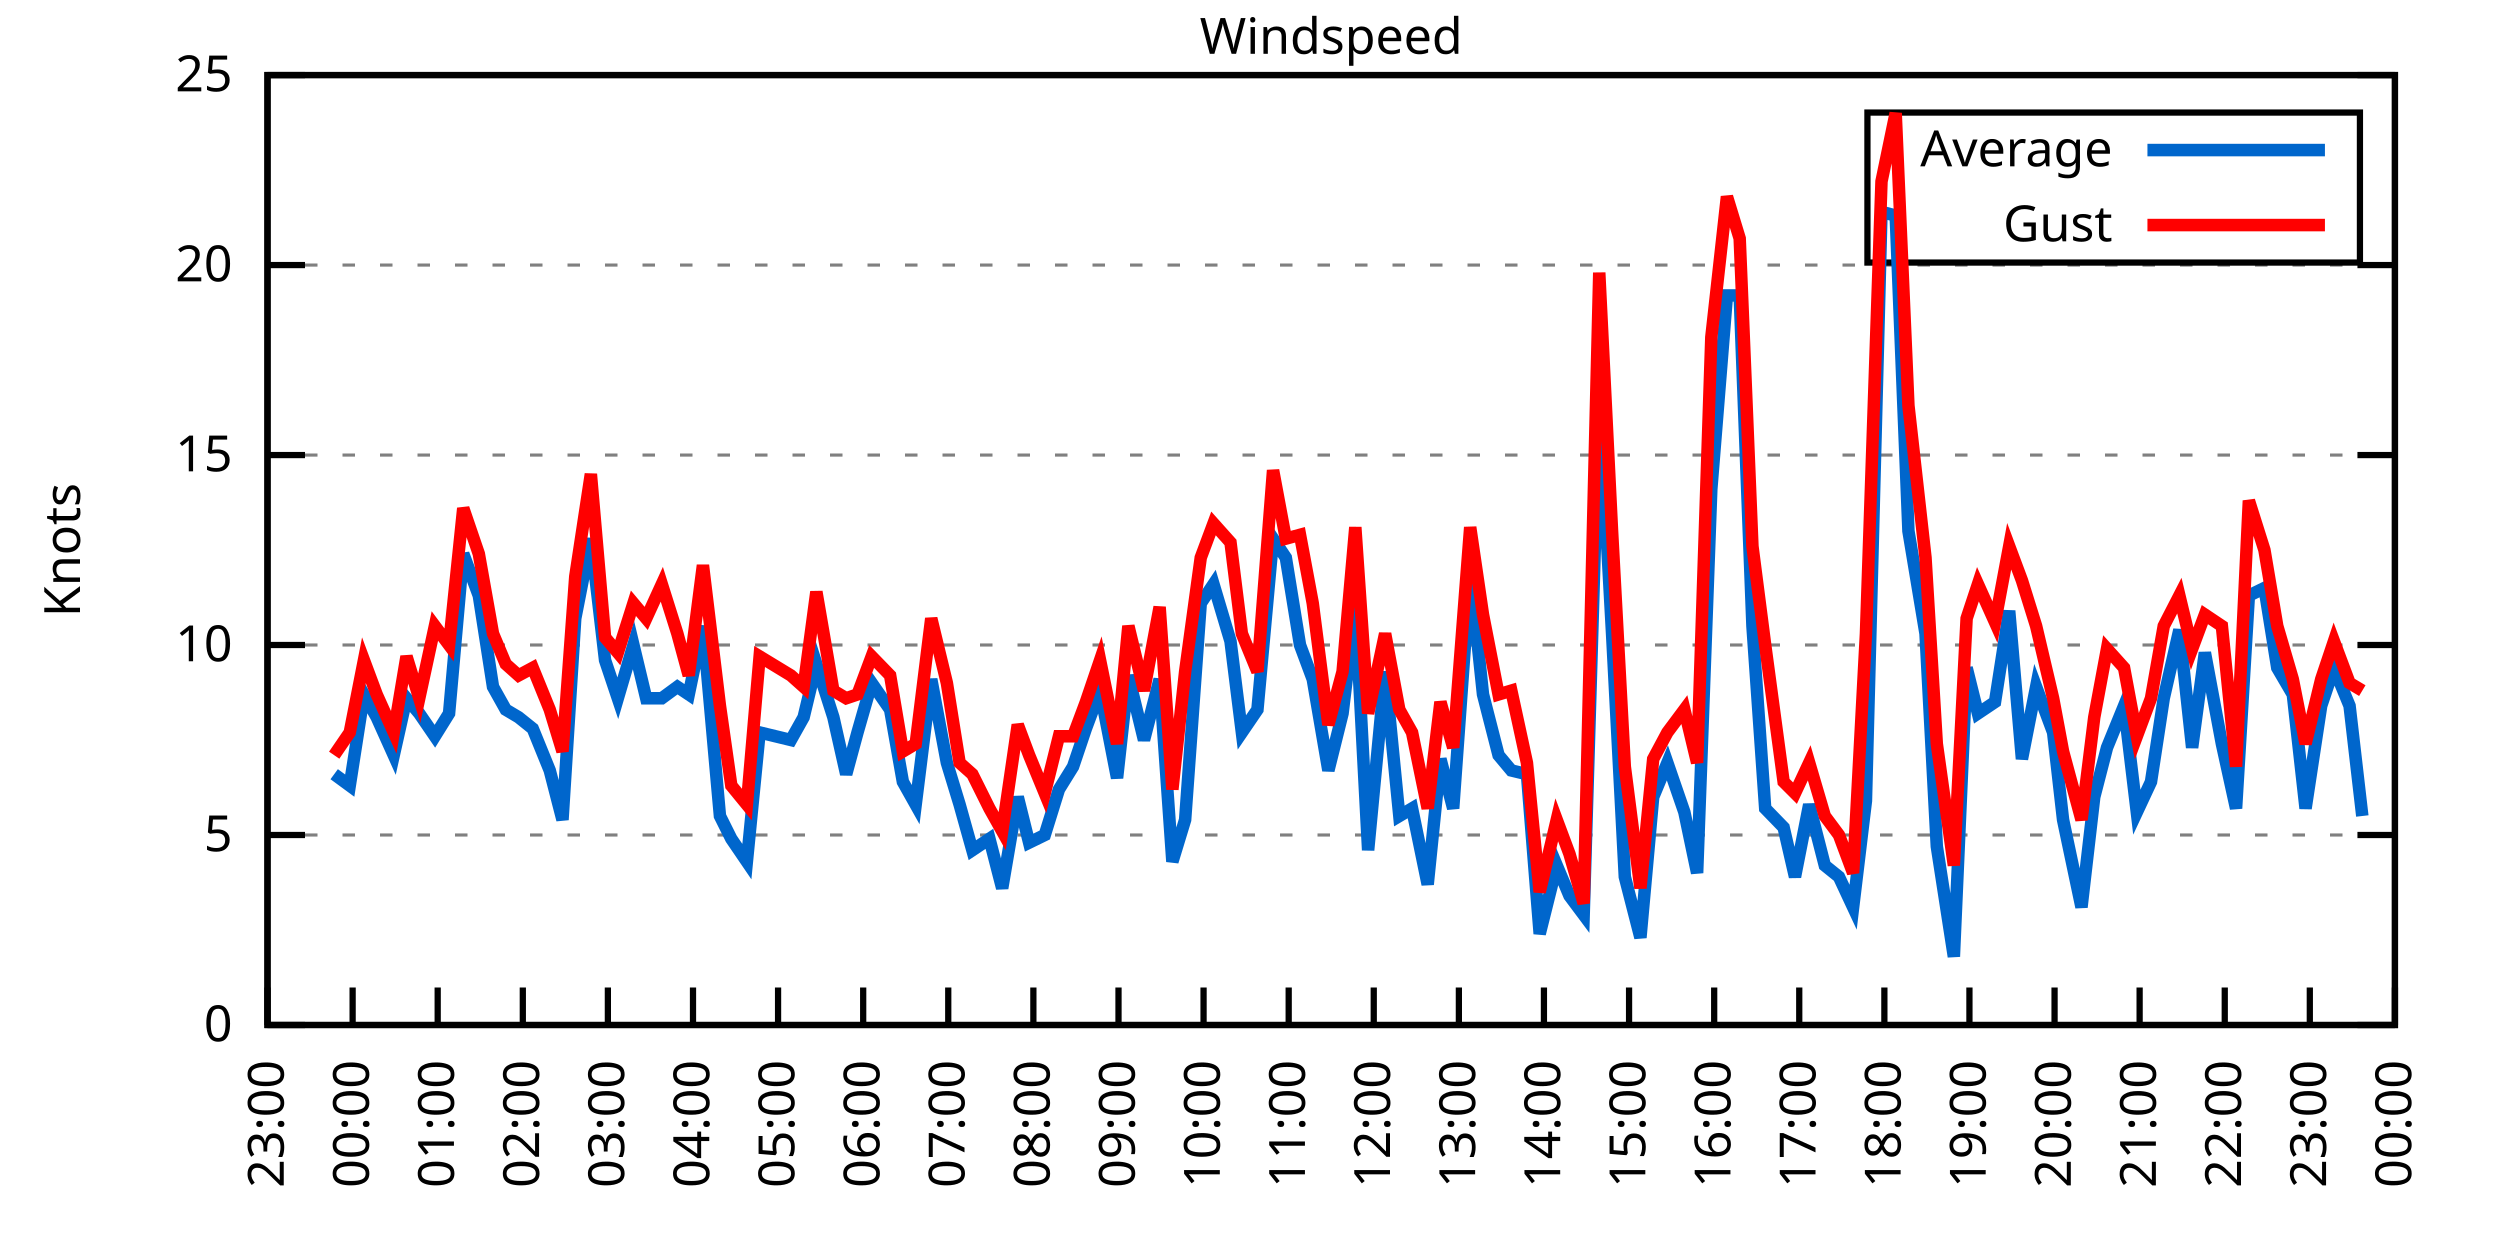
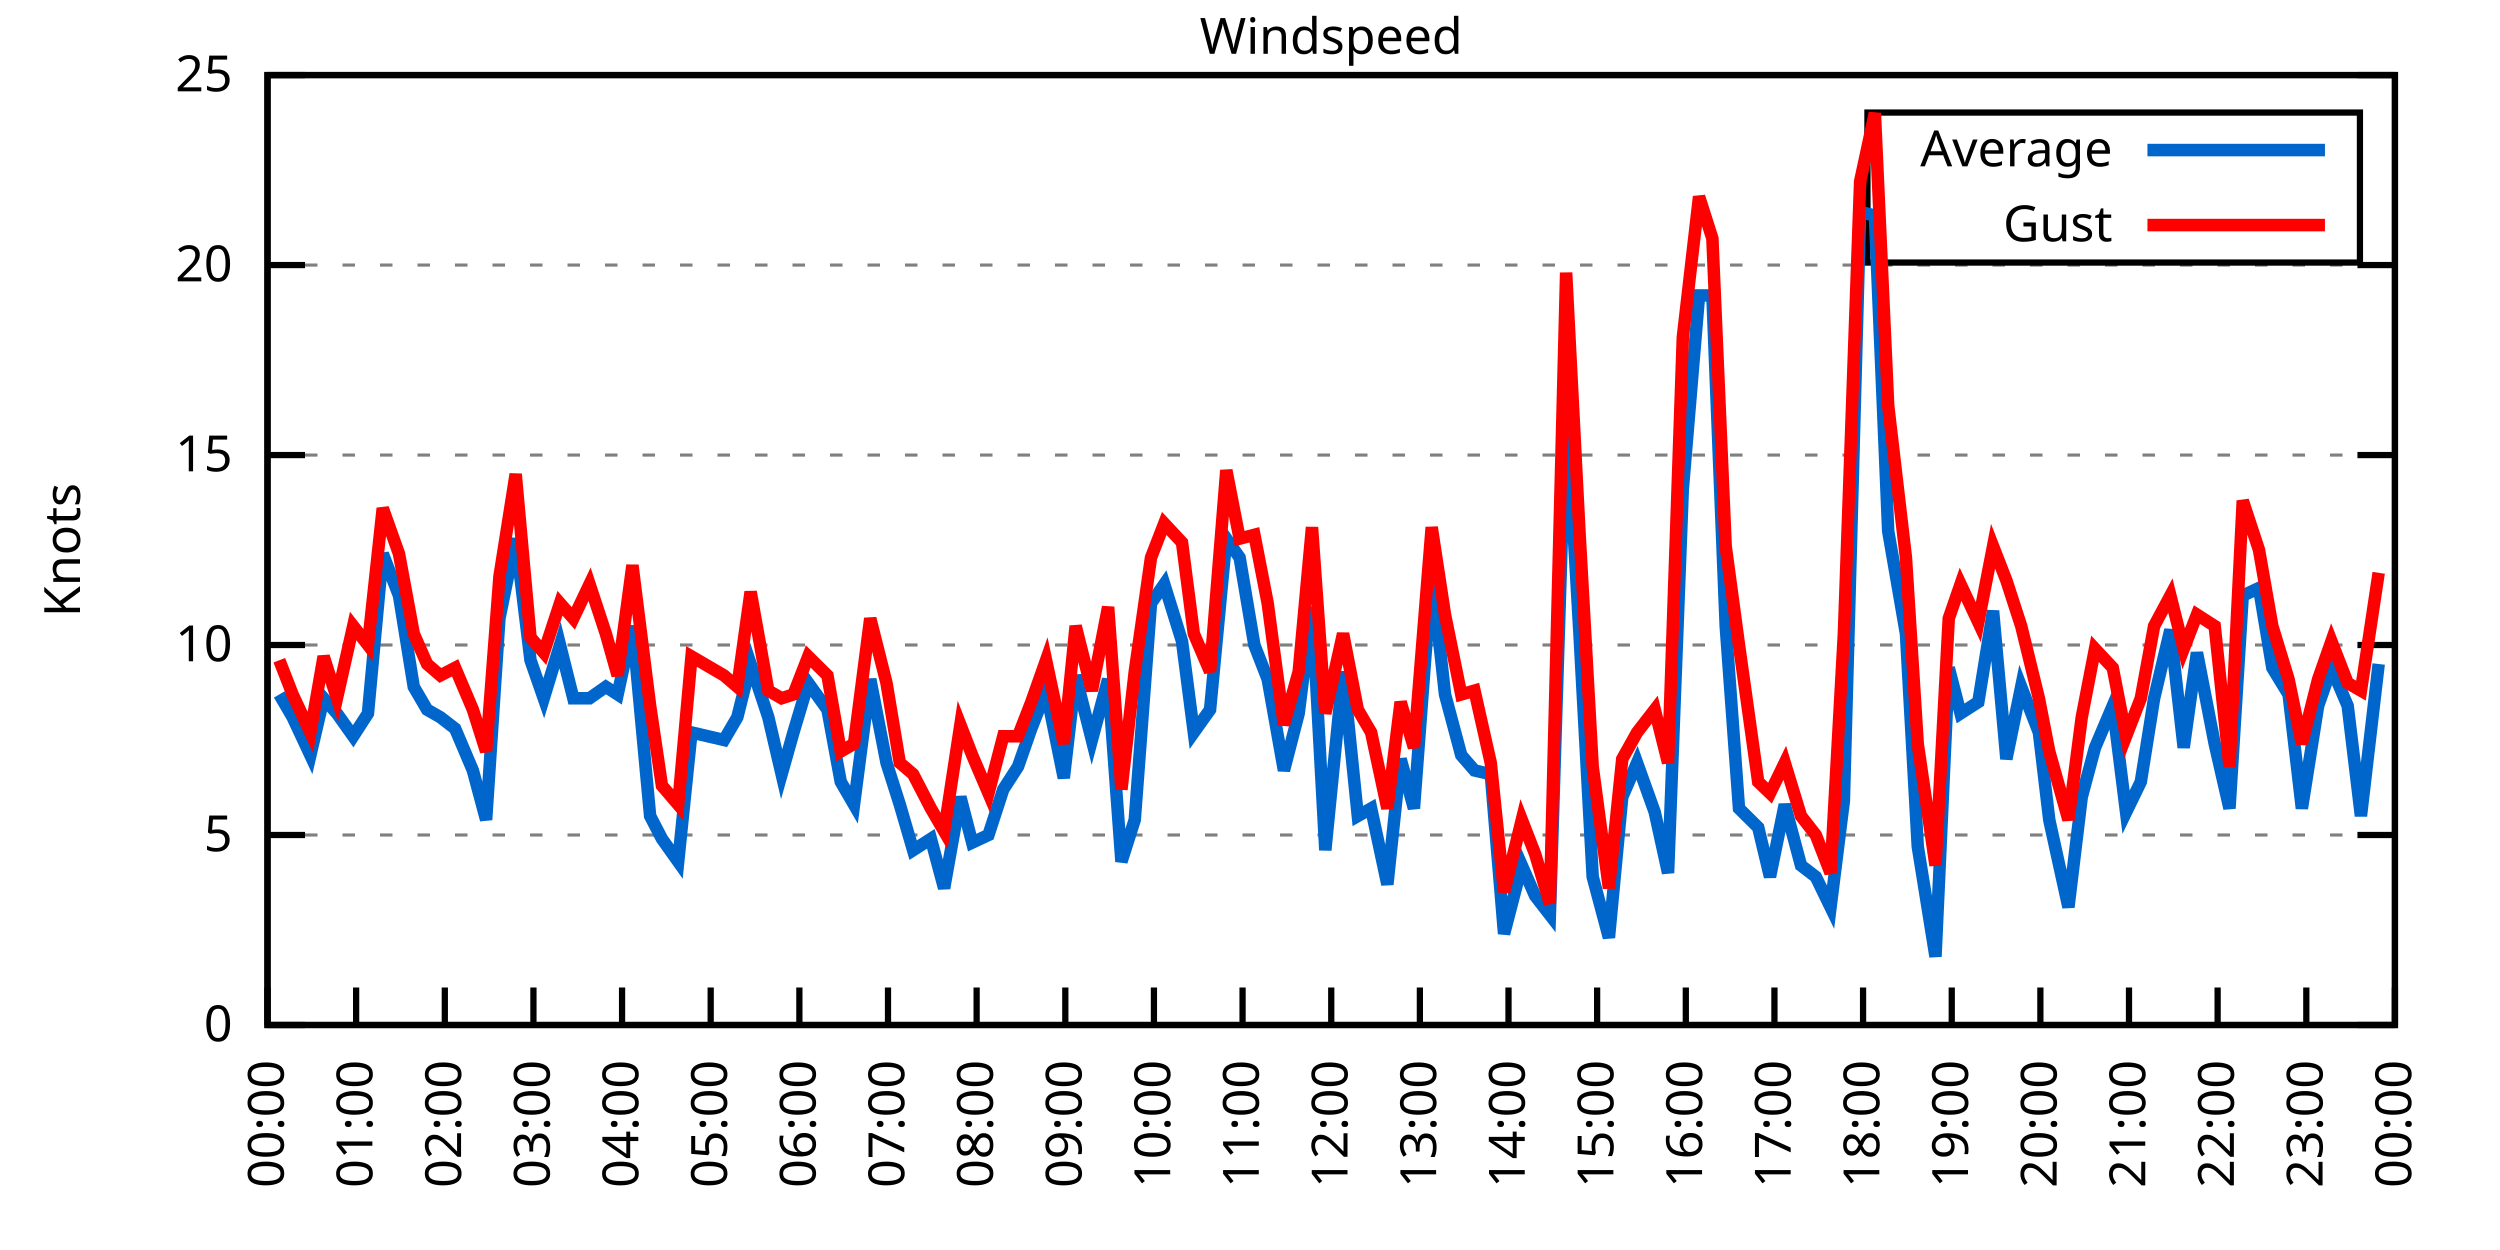
<svg xmlns="http://www.w3.org/2000/svg" xmlns:xlink="http://www.w3.org/1999/xlink" width="400" height="200" viewBox="0 0 400 200">
  <g id="gnuplot_canvas">
    <rect x="0" y="0" width="400" height="200" fill="none" />
    <defs>
      <circle id="gpDot" r="0.5" stroke-width="0.5" stroke="currentColor" />
      <path id="gpPt0" stroke-width="0.333" stroke="currentColor" d="M-1,0 h2 M0,-1 v2" />
      <path id="gpPt1" stroke-width="0.333" stroke="currentColor" d="M-1,-1 L1,1 M1,-1 L-1,1" />
      <path id="gpPt2" stroke-width="0.333" stroke="currentColor" d="M-1,0 L1,0 M0,-1 L0,1 M-1,-1 L1,1 M-1,1 L1,-1" />
      <rect id="gpPt3" stroke-width="0.333" stroke="currentColor" x="-1" y="-1" width="2" height="2" />
      <rect id="gpPt4" stroke-width="0.333" stroke="currentColor" fill="currentColor" x="-1" y="-1" width="2" height="2" />
      <circle id="gpPt5" stroke-width="0.333" stroke="currentColor" cx="0" cy="0" r="1" />
      <use xlink:href="#gpPt5" id="gpPt6" fill="currentColor" stroke="none" />
      <path id="gpPt7" stroke-width="0.333" stroke="currentColor" d="M0,-1.33 L-1.33,0.67 L1.33,0.67 z" />
      <use xlink:href="#gpPt7" id="gpPt8" fill="currentColor" stroke="none" />
      <use xlink:href="#gpPt7" id="gpPt9" stroke="currentColor" transform="rotate(180)" />
      <use xlink:href="#gpPt9" id="gpPt10" fill="currentColor" stroke="none" />
      <use xlink:href="#gpPt3" id="gpPt11" stroke="currentColor" transform="rotate(45)" />
      <use xlink:href="#gpPt11" id="gpPt12" fill="currentColor" stroke="none" />
      <path id="gpPt13" stroke-width="0.333" stroke="currentColor" d="M0,1.330 L1.265,0.411 L0.782,-1.067 L-0.782,-1.076 L-1.265,0.411 z" />
      <use xlink:href="#gpPt13" id="gpPt14" fill="currentColor" stroke="none" />
      <filter id="textbox" filterUnits="objectBoundingBox" x="0" y="0" height="1" width="1">
        <feFlood flood-color="white" flood-opacity="1" result="bgnd" />
        <feComposite in="SourceGraphic" in2="bgnd" operator="atop" />
      </filter>
      <filter id="greybox" filterUnits="objectBoundingBox" x="0" y="0" height="1" width="1">
        <feFlood flood-color="lightgrey" flood-opacity="1" result="grey" />
        <feComposite in="SourceGraphic" in2="grey" operator="atop" />
      </filter>
    </defs>
    <g fill="none" color="white" stroke="currentColor" stroke-width="1.00" stroke-linecap="butt" stroke-linejoin="miter">
</g>
    <g fill="none" color="black" stroke="currentColor" stroke-width="1.00" stroke-linecap="butt" stroke-linejoin="miter">
      <g stroke="none" shape-rendering="crispEdges">
        <polygon fill="rgb(255, 255, 255)" points="42.80,164.00 383.18,164.00 383.18,12.02 42.80,12.02 " />
      </g>
    </g>
    <g fill="none" color="black" stroke="currentColor" stroke-width="1.00" stroke-linecap="butt" stroke-linejoin="miter">
</g>
    <g fill="none" color="black" stroke="black" stroke-width="0.50" stroke-linecap="butt" stroke-linejoin="miter">
</g>
    <g fill="none" color="gray" stroke="currentColor" stroke-width="0.50" stroke-linecap="butt" stroke-linejoin="miter">
      <path stroke="gray" stroke-dasharray="2,4" class="gridline" d="M42.80,164.00 L383.19,164.00  " />
    </g>
    <g fill="none" color="gray" stroke="gray" stroke-width="1.00" stroke-linecap="butt" stroke-linejoin="miter">
</g>
    <g fill="none" color="black" stroke="currentColor" stroke-width="1.00" stroke-linecap="butt" stroke-linejoin="miter">
      <path stroke="black" d="M42.80,164.00 L48.80,164.00 M383.19,164.00 L377.19,164.00  " />
      <g transform="translate(37.20,166.60)" stroke="none" fill="black" font-family="Sans" font-size="8.00" text-anchor="end">
        <text>
          <tspan font-family="Sans"> 0</tspan>
        </text>
      </g>
    </g>
    <g fill="none" color="black" stroke="currentColor" stroke-width="1.00" stroke-linecap="butt" stroke-linejoin="miter">
</g>
    <g fill="none" color="black" stroke="black" stroke-width="0.50" stroke-linecap="butt" stroke-linejoin="miter">
</g>
    <g fill="none" color="gray" stroke="currentColor" stroke-width="0.50" stroke-linecap="butt" stroke-linejoin="miter">
      <path stroke="gray" stroke-dasharray="2,4" class="gridline" d="M42.80,133.60 L383.19,133.60  " />
    </g>
    <g fill="none" color="gray" stroke="gray" stroke-width="1.00" stroke-linecap="butt" stroke-linejoin="miter">
</g>
    <g fill="none" color="black" stroke="currentColor" stroke-width="1.00" stroke-linecap="butt" stroke-linejoin="miter">
      <path stroke="black" d="M42.80,133.60 L48.80,133.60 M383.19,133.60 L377.19,133.60  " />
      <g transform="translate(37.20,136.20)" stroke="none" fill="black" font-family="Sans" font-size="8.00" text-anchor="end">
        <text>
          <tspan font-family="Sans"> 5</tspan>
        </text>
      </g>
    </g>
    <g fill="none" color="black" stroke="currentColor" stroke-width="1.00" stroke-linecap="butt" stroke-linejoin="miter">
</g>
    <g fill="none" color="black" stroke="black" stroke-width="0.50" stroke-linecap="butt" stroke-linejoin="miter">
</g>
    <g fill="none" color="gray" stroke="currentColor" stroke-width="0.50" stroke-linecap="butt" stroke-linejoin="miter">
      <path stroke="gray" stroke-dasharray="2,4" class="gridline" d="M42.80,103.20 L383.19,103.20  " />
    </g>
    <g fill="none" color="gray" stroke="gray" stroke-width="1.00" stroke-linecap="butt" stroke-linejoin="miter">
</g>
    <g fill="none" color="black" stroke="currentColor" stroke-width="1.00" stroke-linecap="butt" stroke-linejoin="miter">
      <path stroke="black" d="M42.80,103.20 L48.80,103.20 M383.19,103.20 L377.19,103.20  " />
      <g transform="translate(37.20,105.80)" stroke="none" fill="black" font-family="Sans" font-size="8.00" text-anchor="end">
        <text>
          <tspan font-family="Sans"> 10</tspan>
        </text>
      </g>
    </g>
    <g fill="none" color="black" stroke="currentColor" stroke-width="1.00" stroke-linecap="butt" stroke-linejoin="miter">
</g>
    <g fill="none" color="black" stroke="black" stroke-width="0.50" stroke-linecap="butt" stroke-linejoin="miter">
</g>
    <g fill="none" color="gray" stroke="currentColor" stroke-width="0.50" stroke-linecap="butt" stroke-linejoin="miter">
      <path stroke="gray" stroke-dasharray="2,4" class="gridline" d="M42.80,72.81 L383.19,72.81  " />
    </g>
    <g fill="none" color="gray" stroke="gray" stroke-width="1.00" stroke-linecap="butt" stroke-linejoin="miter">
</g>
    <g fill="none" color="black" stroke="currentColor" stroke-width="1.00" stroke-linecap="butt" stroke-linejoin="miter">
      <path stroke="black" d="M42.80,72.81 L48.80,72.81 M383.19,72.81 L377.19,72.81  " />
      <g transform="translate(37.20,75.41)" stroke="none" fill="black" font-family="Sans" font-size="8.00" text-anchor="end">
        <text>
          <tspan font-family="Sans"> 15</tspan>
        </text>
      </g>
    </g>
    <g fill="none" color="black" stroke="currentColor" stroke-width="1.00" stroke-linecap="butt" stroke-linejoin="miter">
</g>
    <g fill="none" color="black" stroke="black" stroke-width="0.50" stroke-linecap="butt" stroke-linejoin="miter">
</g>
    <g fill="none" color="gray" stroke="currentColor" stroke-width="0.50" stroke-linecap="butt" stroke-linejoin="miter">
      <path stroke="gray" stroke-dasharray="2,4" class="gridline" d="M42.80,42.41 L383.19,42.41  " />
    </g>
    <g fill="none" color="gray" stroke="gray" stroke-width="1.00" stroke-linecap="butt" stroke-linejoin="miter">
</g>
    <g fill="none" color="black" stroke="currentColor" stroke-width="1.00" stroke-linecap="butt" stroke-linejoin="miter">
      <path stroke="black" d="M42.80,42.41 L48.80,42.41 M383.19,42.41 L377.19,42.41  " />
      <g transform="translate(37.20,45.01)" stroke="none" fill="black" font-family="Sans" font-size="8.00" text-anchor="end">
        <text>
          <tspan font-family="Sans"> 20</tspan>
        </text>
      </g>
    </g>
    <g fill="none" color="black" stroke="currentColor" stroke-width="1.00" stroke-linecap="butt" stroke-linejoin="miter">
</g>
    <g fill="none" color="black" stroke="black" stroke-width="0.50" stroke-linecap="butt" stroke-linejoin="miter">
</g>
    <g fill="none" color="gray" stroke="currentColor" stroke-width="0.50" stroke-linecap="butt" stroke-linejoin="miter">
      <path stroke="gray" stroke-dasharray="2,4" class="gridline" d="M42.80,12.01 L383.19,12.01  " />
    </g>
    <g fill="none" color="gray" stroke="gray" stroke-width="1.00" stroke-linecap="butt" stroke-linejoin="miter">
</g>
    <g fill="none" color="black" stroke="currentColor" stroke-width="1.00" stroke-linecap="butt" stroke-linejoin="miter">
      <path stroke="black" d="M42.80,12.01 L48.80,12.01 M383.19,12.01 L377.19,12.01  " />
      <g transform="translate(37.20,14.61)" stroke="none" fill="black" font-family="Sans" font-size="8.00" text-anchor="end">
        <text>
          <tspan font-family="Sans"> 25</tspan>
        </text>
      </g>
    </g>
    <g fill="none" color="black" stroke="currentColor" stroke-width="1.00" stroke-linecap="butt" stroke-linejoin="miter">
      <path stroke="black" d="M42.80,164.00 L42.80,158.00  " />
      <g transform="translate(45.40,169.60) rotate(270.00)" stroke="none" fill="black" font-family="Sans" font-size="8.00" text-anchor="end">
        <text>
-           <tspan font-family="Sans">23:00</tspan>
-         </text>
-       </g>
-     </g>
-     <g fill="none" color="black" stroke="currentColor" stroke-width="1.00" stroke-linecap="butt" stroke-linejoin="miter">
-       <path stroke="black" d="M56.42,164.00 L56.42,158.00  " />
-       <g transform="translate(59.02,169.60) rotate(270.00)" stroke="none" fill="black" font-family="Sans" font-size="8.00" text-anchor="end">
-         <text>
          <tspan font-family="Sans">00:00</tspan>
        </text>
      </g>
    </g>
    <g fill="none" color="black" stroke="currentColor" stroke-width="1.00" stroke-linecap="butt" stroke-linejoin="miter">
-       <path stroke="black" d="M70.03,164.00 L70.03,158.00  " />
-       <g transform="translate(72.63,169.60) rotate(270.00)" stroke="none" fill="black" font-family="Sans" font-size="8.00" text-anchor="end">
+       <path stroke="black" d="M56.98,164.00 L56.98,158.00  " />
+       <g transform="translate(59.58,169.60) rotate(270.00)" stroke="none" fill="black" font-family="Sans" font-size="8.00" text-anchor="end">
        <text>
          <tspan font-family="Sans">01:00</tspan>
        </text>
      </g>
    </g>
    <g fill="none" color="black" stroke="currentColor" stroke-width="1.00" stroke-linecap="butt" stroke-linejoin="miter">
-       <path stroke="black" d="M83.65,164.00 L83.65,158.00  " />
-       <g transform="translate(86.25,169.60) rotate(270.00)" stroke="none" fill="black" font-family="Sans" font-size="8.00" text-anchor="end">
+       <path stroke="black" d="M71.17,164.00 L71.17,158.00  " />
+       <g transform="translate(73.77,169.60) rotate(270.00)" stroke="none" fill="black" font-family="Sans" font-size="8.00" text-anchor="end">
        <text>
          <tspan font-family="Sans">02:00</tspan>
        </text>
      </g>
    </g>
    <g fill="none" color="black" stroke="currentColor" stroke-width="1.00" stroke-linecap="butt" stroke-linejoin="miter">
-       <path stroke="black" d="M97.26,164.00 L97.26,158.00  " />
-       <g transform="translate(99.86,169.60) rotate(270.00)" stroke="none" fill="black" font-family="Sans" font-size="8.00" text-anchor="end">
+       <path stroke="black" d="M85.35,164.00 L85.35,158.00  " />
+       <g transform="translate(87.95,169.60) rotate(270.00)" stroke="none" fill="black" font-family="Sans" font-size="8.00" text-anchor="end">
        <text>
          <tspan font-family="Sans">03:00</tspan>
        </text>
      </g>
    </g>
    <g fill="none" color="black" stroke="currentColor" stroke-width="1.00" stroke-linecap="butt" stroke-linejoin="miter">
-       <path stroke="black" d="M110.88,164.00 L110.88,158.00  " />
-       <g transform="translate(113.48,169.60) rotate(270.00)" stroke="none" fill="black" font-family="Sans" font-size="8.00" text-anchor="end">
+       <path stroke="black" d="M99.53,164.00 L99.53,158.00  " />
+       <g transform="translate(102.13,169.60) rotate(270.00)" stroke="none" fill="black" font-family="Sans" font-size="8.00" text-anchor="end">
        <text>
          <tspan font-family="Sans">04:00</tspan>
        </text>
      </g>
    </g>
    <g fill="none" color="black" stroke="currentColor" stroke-width="1.00" stroke-linecap="butt" stroke-linejoin="miter">
-       <path stroke="black" d="M124.49,164.00 L124.49,158.00  " />
-       <g transform="translate(127.09,169.60) rotate(270.00)" stroke="none" fill="black" font-family="Sans" font-size="8.00" text-anchor="end">
+       <path stroke="black" d="M113.71,164.00 L113.71,158.00  " />
+       <g transform="translate(116.31,169.60) rotate(270.00)" stroke="none" fill="black" font-family="Sans" font-size="8.00" text-anchor="end">
        <text>
          <tspan font-family="Sans">05:00</tspan>
        </text>
      </g>
    </g>
    <g fill="none" color="black" stroke="currentColor" stroke-width="1.00" stroke-linecap="butt" stroke-linejoin="miter">
-       <path stroke="black" d="M138.11,164.00 L138.11,158.00  " />
-       <g transform="translate(140.71,169.60) rotate(270.00)" stroke="none" fill="black" font-family="Sans" font-size="8.00" text-anchor="end">
+       <path stroke="black" d="M127.90,164.00 L127.90,158.00  " />
+       <g transform="translate(130.50,169.60) rotate(270.00)" stroke="none" fill="black" font-family="Sans" font-size="8.00" text-anchor="end">
        <text>
          <tspan font-family="Sans">06:00</tspan>
        </text>
      </g>
    </g>
    <g fill="none" color="black" stroke="currentColor" stroke-width="1.00" stroke-linecap="butt" stroke-linejoin="miter">
-       <path stroke="black" d="M151.72,164.00 L151.72,158.00  " />
-       <g transform="translate(154.32,169.60) rotate(270.00)" stroke="none" fill="black" font-family="Sans" font-size="8.00" text-anchor="end">
+       <path stroke="black" d="M142.08,164.00 L142.08,158.00  " />
+       <g transform="translate(144.68,169.60) rotate(270.00)" stroke="none" fill="black" font-family="Sans" font-size="8.00" text-anchor="end">
        <text>
          <tspan font-family="Sans">07:00</tspan>
        </text>
      </g>
    </g>
    <g fill="none" color="black" stroke="currentColor" stroke-width="1.00" stroke-linecap="butt" stroke-linejoin="miter">
-       <path stroke="black" d="M165.34,164.00 L165.34,158.00  " />
-       <g transform="translate(167.94,169.60) rotate(270.00)" stroke="none" fill="black" font-family="Sans" font-size="8.00" text-anchor="end">
+       <path stroke="black" d="M156.26,164.00 L156.26,158.00  " />
+       <g transform="translate(158.86,169.60) rotate(270.00)" stroke="none" fill="black" font-family="Sans" font-size="8.00" text-anchor="end">
        <text>
          <tspan font-family="Sans">08:00</tspan>
        </text>
      </g>
    </g>
    <g fill="none" color="black" stroke="currentColor" stroke-width="1.00" stroke-linecap="butt" stroke-linejoin="miter">
-       <path stroke="black" d="M178.96,164.00 L178.96,158.00  " />
-       <g transform="translate(181.56,169.60) rotate(270.00)" stroke="none" fill="black" font-family="Sans" font-size="8.00" text-anchor="end">
+       <path stroke="black" d="M170.45,164.00 L170.45,158.00  " />
+       <g transform="translate(173.05,169.60) rotate(270.00)" stroke="none" fill="black" font-family="Sans" font-size="8.00" text-anchor="end">
        <text>
          <tspan font-family="Sans">09:00</tspan>
        </text>
      </g>
    </g>
    <g fill="none" color="black" stroke="currentColor" stroke-width="1.00" stroke-linecap="butt" stroke-linejoin="miter">
-       <path stroke="black" d="M192.57,164.00 L192.57,158.00  " />
-       <g transform="translate(195.17,169.60) rotate(270.00)" stroke="none" fill="black" font-family="Sans" font-size="8.00" text-anchor="end">
+       <path stroke="black" d="M184.63,164.00 L184.63,158.00  " />
+       <g transform="translate(187.23,169.60) rotate(270.00)" stroke="none" fill="black" font-family="Sans" font-size="8.00" text-anchor="end">
        <text>
          <tspan font-family="Sans">10:00</tspan>
        </text>
      </g>
    </g>
    <g fill="none" color="black" stroke="currentColor" stroke-width="1.00" stroke-linecap="butt" stroke-linejoin="miter">
-       <path stroke="black" d="M206.19,164.00 L206.19,158.00  " />
-       <g transform="translate(208.79,169.60) rotate(270.00)" stroke="none" fill="black" font-family="Sans" font-size="8.00" text-anchor="end">
+       <path stroke="black" d="M198.81,164.00 L198.81,158.00  " />
+       <g transform="translate(201.41,169.60) rotate(270.00)" stroke="none" fill="black" font-family="Sans" font-size="8.00" text-anchor="end">
        <text>
          <tspan font-family="Sans">11:00</tspan>
        </text>
      </g>
    </g>
    <g fill="none" color="black" stroke="currentColor" stroke-width="1.00" stroke-linecap="butt" stroke-linejoin="miter">
-       <path stroke="black" d="M219.80,164.00 L219.80,158.00  " />
-       <g transform="translate(222.40,169.60) rotate(270.00)" stroke="none" fill="black" font-family="Sans" font-size="8.00" text-anchor="end">
+       <path stroke="black" d="M213.00,164.00 L213.00,158.00  " />
+       <g transform="translate(215.60,169.60) rotate(270.00)" stroke="none" fill="black" font-family="Sans" font-size="8.00" text-anchor="end">
        <text>
          <tspan font-family="Sans">12:00</tspan>
        </text>
      </g>
    </g>
    <g fill="none" color="black" stroke="currentColor" stroke-width="1.00" stroke-linecap="butt" stroke-linejoin="miter">
-       <path stroke="black" d="M233.42,164.00 L233.42,158.00  " />
-       <g transform="translate(236.02,169.60) rotate(270.00)" stroke="none" fill="black" font-family="Sans" font-size="8.00" text-anchor="end">
+       <path stroke="black" d="M227.18,164.00 L227.18,158.00  " />
+       <g transform="translate(229.78,169.60) rotate(270.00)" stroke="none" fill="black" font-family="Sans" font-size="8.00" text-anchor="end">
        <text>
          <tspan font-family="Sans">13:00</tspan>
        </text>
      </g>
    </g>
    <g fill="none" color="black" stroke="currentColor" stroke-width="1.00" stroke-linecap="butt" stroke-linejoin="miter">
-       <path stroke="black" d="M247.03,164.00 L247.03,158.00  " />
-       <g transform="translate(249.63,169.60) rotate(270.00)" stroke="none" fill="black" font-family="Sans" font-size="8.00" text-anchor="end">
+       <path stroke="black" d="M241.36,164.00 L241.36,158.00  " />
+       <g transform="translate(243.96,169.60) rotate(270.00)" stroke="none" fill="black" font-family="Sans" font-size="8.00" text-anchor="end">
        <text>
          <tspan font-family="Sans">14:00</tspan>
        </text>
      </g>
    </g>
    <g fill="none" color="black" stroke="currentColor" stroke-width="1.00" stroke-linecap="butt" stroke-linejoin="miter">
-       <path stroke="black" d="M260.65,164.00 L260.65,158.00  " />
-       <g transform="translate(263.25,169.60) rotate(270.00)" stroke="none" fill="black" font-family="Sans" font-size="8.00" text-anchor="end">
+       <path stroke="black" d="M255.54,164.00 L255.54,158.00  " />
+       <g transform="translate(258.14,169.60) rotate(270.00)" stroke="none" fill="black" font-family="Sans" font-size="8.00" text-anchor="end">
        <text>
          <tspan font-family="Sans">15:00</tspan>
        </text>
      </g>
    </g>
    <g fill="none" color="black" stroke="currentColor" stroke-width="1.00" stroke-linecap="butt" stroke-linejoin="miter">
-       <path stroke="black" d="M274.27,164.00 L274.27,158.00  " />
-       <g transform="translate(276.87,169.60) rotate(270.00)" stroke="none" fill="black" font-family="Sans" font-size="8.00" text-anchor="end">
+       <path stroke="black" d="M269.73,164.00 L269.73,158.00  " />
+       <g transform="translate(272.33,169.60) rotate(270.00)" stroke="none" fill="black" font-family="Sans" font-size="8.00" text-anchor="end">
        <text>
          <tspan font-family="Sans">16:00</tspan>
        </text>
      </g>
    </g>
    <g fill="none" color="black" stroke="currentColor" stroke-width="1.00" stroke-linecap="butt" stroke-linejoin="miter">
-       <path stroke="black" d="M287.88,164.00 L287.88,158.00  " />
-       <g transform="translate(290.48,169.60) rotate(270.00)" stroke="none" fill="black" font-family="Sans" font-size="8.00" text-anchor="end">
+       <path stroke="black" d="M283.91,164.00 L283.91,158.00  " />
+       <g transform="translate(286.51,169.60) rotate(270.00)" stroke="none" fill="black" font-family="Sans" font-size="8.00" text-anchor="end">
        <text>
          <tspan font-family="Sans">17:00</tspan>
        </text>
      </g>
    </g>
    <g fill="none" color="black" stroke="currentColor" stroke-width="1.00" stroke-linecap="butt" stroke-linejoin="miter">
-       <path stroke="black" d="M301.50,164.00 L301.50,158.00  " />
-       <g transform="translate(304.10,169.60) rotate(270.00)" stroke="none" fill="black" font-family="Sans" font-size="8.00" text-anchor="end">
+       <path stroke="black" d="M298.09,164.00 L298.09,158.00  " />
+       <g transform="translate(300.69,169.60) rotate(270.00)" stroke="none" fill="black" font-family="Sans" font-size="8.00" text-anchor="end">
        <text>
          <tspan font-family="Sans">18:00</tspan>
        </text>
      </g>
    </g>
    <g fill="none" color="black" stroke="currentColor" stroke-width="1.00" stroke-linecap="butt" stroke-linejoin="miter">
-       <path stroke="black" d="M315.11,164.00 L315.11,158.00  " />
-       <g transform="translate(317.71,169.60) rotate(270.00)" stroke="none" fill="black" font-family="Sans" font-size="8.00" text-anchor="end">
+       <path stroke="black" d="M312.28,164.00 L312.28,158.00  " />
+       <g transform="translate(314.88,169.60) rotate(270.00)" stroke="none" fill="black" font-family="Sans" font-size="8.00" text-anchor="end">
        <text>
          <tspan font-family="Sans">19:00</tspan>
        </text>
      </g>
    </g>
    <g fill="none" color="black" stroke="currentColor" stroke-width="1.00" stroke-linecap="butt" stroke-linejoin="miter">
-       <path stroke="black" d="M328.73,164.00 L328.73,158.00  " />
-       <g transform="translate(331.33,169.60) rotate(270.00)" stroke="none" fill="black" font-family="Sans" font-size="8.00" text-anchor="end">
+       <path stroke="black" d="M326.46,164.00 L326.46,158.00  " />
+       <g transform="translate(329.06,169.60) rotate(270.00)" stroke="none" fill="black" font-family="Sans" font-size="8.00" text-anchor="end">
        <text>
          <tspan font-family="Sans">20:00</tspan>
        </text>
      </g>
    </g>
    <g fill="none" color="black" stroke="currentColor" stroke-width="1.00" stroke-linecap="butt" stroke-linejoin="miter">
-       <path stroke="black" d="M342.34,164.00 L342.34,158.00  " />
-       <g transform="translate(344.94,169.60) rotate(270.00)" stroke="none" fill="black" font-family="Sans" font-size="8.00" text-anchor="end">
+       <path stroke="black" d="M340.64,164.00 L340.64,158.00  " />
+       <g transform="translate(343.24,169.60) rotate(270.00)" stroke="none" fill="black" font-family="Sans" font-size="8.00" text-anchor="end">
        <text>
          <tspan font-family="Sans">21:00</tspan>
        </text>
      </g>
    </g>
    <g fill="none" color="black" stroke="currentColor" stroke-width="1.00" stroke-linecap="butt" stroke-linejoin="miter">
-       <path stroke="black" d="M355.96,164.00 L355.96,158.00  " />
-       <g transform="translate(358.56,169.60) rotate(270.00)" stroke="none" fill="black" font-family="Sans" font-size="8.00" text-anchor="end">
+       <path stroke="black" d="M354.82,164.00 L354.82,158.00  " />
+       <g transform="translate(357.42,169.60) rotate(270.00)" stroke="none" fill="black" font-family="Sans" font-size="8.00" text-anchor="end">
        <text>
          <tspan font-family="Sans">22:00</tspan>
        </text>
      </g>
    </g>
    <g fill="none" color="black" stroke="currentColor" stroke-width="1.00" stroke-linecap="butt" stroke-linejoin="miter">
-       <path stroke="black" d="M369.57,164.00 L369.57,158.00  " />
-       <g transform="translate(372.17,169.60) rotate(270.00)" stroke="none" fill="black" font-family="Sans" font-size="8.00" text-anchor="end">
+       <path stroke="black" d="M369.01,164.00 L369.01,158.00  " />
+       <g transform="translate(371.61,169.60) rotate(270.00)" stroke="none" fill="black" font-family="Sans" font-size="8.00" text-anchor="end">
        <text>
          <tspan font-family="Sans">23:00</tspan>
        </text>
      </g>
    </g>
    <g fill="none" color="black" stroke="currentColor" stroke-width="1.00" stroke-linecap="butt" stroke-linejoin="miter">
      <path stroke="black" d="M383.19,164.00 L383.19,158.00  " />
      <g transform="translate(385.79,169.60) rotate(270.00)" stroke="none" fill="black" font-family="Sans" font-size="8.00" text-anchor="end">
        <text>
          <tspan font-family="Sans">00:00</tspan>
        </text>
      </g>
    </g>
    <g fill="none" color="black" stroke="currentColor" stroke-width="1.00" stroke-linecap="butt" stroke-linejoin="miter">
</g>
    <g fill="none" color="black" stroke="currentColor" stroke-width="1.00" stroke-linecap="butt" stroke-linejoin="miter">
      <path stroke="black" d="M42.80,12.01 L42.80,164.00 L383.19,164.00 L383.19,12.01 L42.80,12.01 Z  " />
    </g>
    <g fill="none" color="black" stroke="currentColor" stroke-width="1.00" stroke-linecap="butt" stroke-linejoin="miter">
</g>
    <g fill="none" color="black" stroke="currentColor" stroke-width="1.00" stroke-linecap="butt" stroke-linejoin="miter">
      <path stroke="black" d="M298.79,42.01 L298.79,18.01 L377.59,18.01 L377.59,42.01 L298.79,42.01 Z  " />
    </g>
    <g id="Windspeed_plot_1">
      <g fill="none" color="white" stroke="black" stroke-width="2.00" stroke-linecap="butt" stroke-linejoin="miter">
</g>
      <g fill="none" color="black" stroke="currentColor" stroke-width="2.00" stroke-linecap="butt" stroke-linejoin="miter">
        <g transform="translate(337.99,26.61)" stroke="none" fill="black" font-family="Sans" font-size="8.00" text-anchor="end">
          <text>
            <tspan font-family="Sans">Average</tspan>
          </text>
        </g>
      </g>
      <g fill="none" color="black" stroke="currentColor" stroke-width="2.00" stroke-linecap="butt" stroke-linejoin="miter">
-         <path stroke="rgb(  0, 102, 204)" d="M343.59,24.01 L371.99,24.01 M53.47,123.87 L55.96,125.70 L58.23,111.11 L60.27,114.76 L63.00,120.83 L65.04,111.72   L67.08,114.15 L69.58,117.80 L71.85,114.15 L74.12,88.61 L76.61,95.30 L78.88,109.89 L80.92,113.54 L82.97,114.76   L85.24,116.58 L87.96,123.27 L90.00,131.17 L92.04,98.95 L94.54,86.18 L96.81,105.64 L98.85,111.72 L101.35,103.20   L103.39,111.72 L105.89,111.72 L108.38,109.89 L110.20,111.11 L112.47,100.16 L115.19,130.56 L117.01,134.21 L119.50,137.86   L121.54,117.19 L126.54,118.40 L128.58,114.76 L130.62,106.24 L133.34,114.76 L135.39,123.87 L137.20,117.19 L139.47,109.28   L142.42,113.54 L144.46,125.09 L146.51,128.74 L149.00,108.68 L151.50,122.05 L153.54,128.74 L155.58,136.03 L158.31,134.21   L160.35,142.11 L162.84,127.52 L164.66,134.82 L167.16,133.60 L169.43,126.31 L171.69,122.66 L173.74,116.58 L176.01,110.50   L178.73,124.48 L180.54,108.07 L183.04,118.40 L185.54,108.68 L187.58,137.86 L189.62,131.17 L192.12,96.52 L194.16,93.48   L196.88,102.60 L198.70,117.19 L201.19,113.54 L203.69,86.18 L205.73,89.22 L208.00,103.20 L210.04,108.68 L212.54,123.27   L214.81,114.15 L216.85,97.12 L218.90,136.03 L221.62,107.46 L223.89,130.56 L225.93,129.35 L228.43,141.51 L230.47,121.44   L232.51,129.35 L235.23,91.65 L237.28,111.11 L239.77,120.83 L241.81,123.27 L244.31,123.87 L246.35,149.41 L249.08,138.47   L251.12,143.33 L253.39,146.37 L255.88,64.29 L257.93,101.38 L259.97,140.29 L262.47,150.02 L264.51,127.52 L266.78,122.05   L269.50,129.95 L271.54,139.68 L273.81,78.28 L276.31,47.27 L278.35,47.27 L280.39,100.16 L282.43,129.35 L285.38,132.39   L287.20,140.29 L289.47,128.74 L291.97,138.47 L294.23,140.29 L296.50,145.15 L298.55,128.13 L301.04,33.90 L303.31,34.50   L305.35,84.97 L308.08,101.38 L309.89,135.43 L312.62,153.06 L314.66,106.85 L316.47,114.15 L319.20,112.32 L321.47,97.73   L323.51,121.44 L325.78,109.89 L328.50,117.19 L330.09,131.17 L333.04,145.15 L335.08,127.52 L337.12,119.62 L339.85,112.93   L341.89,129.95 L344.16,125.09 L346.20,111.72 L348.70,100.77 L350.74,119.62 L352.78,104.42 L355.50,119.01 L357.77,129.35   L359.82,95.30 L362.31,94.08 L364.36,106.85 L366.85,111.11 L368.89,129.35 L371.39,112.93 L373.43,106.85 L375.93,112.93   L377.97,130.56  " />
+         <path stroke="rgb(  0, 102, 204)" d="M343.59,24.01 L371.99,24.01 M44.69,111.11 L46.82,114.76 L49.66,120.83 L51.78,111.72 L53.91,114.15 L56.51,117.80   L58.87,114.15 L61.24,88.61 L63.84,95.30 L66.20,109.89 L68.33,113.54 L70.46,114.76 L72.82,116.58 L75.66,123.27   L77.78,131.17 L79.91,98.95 L82.51,86.18 L84.88,105.64 L87.00,111.72 L89.60,103.20 L91.73,111.72 L94.33,111.72   L96.93,109.89 L98.82,111.11 L101.19,100.16 L104.02,130.56 L105.91,134.21 L108.51,137.86 L110.64,117.19 L115.84,118.40   L117.97,114.76 L120.10,106.24 L122.93,114.76 L125.06,123.87 L126.95,117.19 L129.32,109.28 L132.39,113.54 L134.52,125.09   L136.64,128.74 L139.24,108.68 L141.84,122.05 L143.97,128.74 L146.10,136.03 L148.94,134.21 L151.06,142.11 L153.66,127.52   L155.55,134.82 L158.15,133.60 L160.52,126.31 L162.88,122.66 L165.01,116.58 L167.37,110.50 L170.21,124.48 L172.10,108.07   L174.70,118.40 L177.30,108.68 L179.43,137.86 L181.56,131.17 L184.16,96.52 L186.28,93.48 L189.12,102.60 L191.01,117.19   L193.61,113.54 L196.21,86.18 L198.34,89.22 L200.70,103.20 L202.83,108.68 L205.43,123.27 L207.79,114.15 L209.92,97.12   L212.05,136.03 L214.89,107.46 L217.25,130.56 L219.38,129.35 L221.98,141.51 L224.10,121.44 L226.23,129.35 L229.07,91.65   L231.20,111.11 L233.80,120.83 L235.92,123.27 L238.52,123.87 L240.65,149.41 L243.49,138.47 L245.62,143.33 L247.98,146.37   L250.58,64.29 L252.71,101.38 L254.83,140.29 L257.43,150.02 L259.56,127.52 L261.93,122.05 L264.76,129.95 L266.89,139.68   L269.25,78.28 L271.85,47.27 L273.98,47.27 L276.11,100.16 L278.24,129.35 L281.31,132.39 L283.20,140.29 L285.56,128.74   L288.16,138.47 L290.53,140.29 L292.89,145.15 L295.02,128.13 L297.62,33.90 L299.98,34.50 L302.11,84.97 L304.95,101.38   L306.84,135.43 L309.68,153.06 L311.80,106.85 L313.69,114.15 L316.53,112.32 L318.89,97.73 L321.02,121.44 L323.39,109.89   L326.22,117.19 L327.88,131.17 L330.95,145.15 L333.08,127.52 L335.20,119.62 L338.04,112.93 L340.17,129.95 L342.53,125.09   L344.66,111.72 L347.26,100.77 L349.39,119.62 L351.51,104.42 L354.35,119.01 L356.72,129.35 L358.84,95.30 L361.44,94.08   L363.57,106.85 L366.17,111.11 L368.30,129.35 L370.90,112.93 L373.03,106.85 L375.63,112.93 L377.75,130.56 L380.59,106.24    " />
      </g>
    </g>
    <g id="Windspeed_plot_2">
      <g fill="none" color="black" stroke="currentColor" stroke-width="2.00" stroke-linecap="butt" stroke-linejoin="miter">
        <g transform="translate(337.99,38.61)" stroke="none" fill="black" font-family="Sans" font-size="8.00" text-anchor="end">
          <text>
            <tspan font-family="Sans">Gust</tspan>
          </text>
        </g>
      </g>
      <g fill="none" color="black" stroke="currentColor" stroke-width="2.00" stroke-linecap="butt" stroke-linejoin="miter">
-         <path stroke="rgb(255,   0,   0)" d="M343.59,36.01 L371.99,36.01 M53.47,120.83 L55.96,117.19 L58.23,105.64 L60.27,111.11 L63.00,117.19 L65.04,105.03   L67.08,111.72 L69.58,100.16 L71.85,103.20 L74.12,81.32 L76.61,88.61 L78.88,101.38 L80.92,106.24 L82.97,108.07   L85.24,106.85 L87.96,113.54 L90.00,120.23 L92.04,92.26 L94.54,75.85 L96.81,101.99 L98.85,104.42 L101.35,96.52   L103.39,98.95 L105.89,93.48 L108.38,101.38 L110.20,108.07 L112.47,90.44 L115.19,112.93 L117.01,125.70 L119.50,128.74   L121.54,105.03 L126.54,108.07 L128.58,109.89 L130.62,94.69 L133.34,110.50 L135.39,111.72 L137.20,111.11 L139.47,105.03   L142.42,108.07 L144.46,120.23 L146.51,119.01 L149.00,98.95 L151.50,109.28 L153.54,122.05 L155.58,123.87 L158.31,129.35   L160.35,132.99 L162.84,115.97 L164.66,120.83 L167.16,126.91 L169.43,117.80 L171.69,117.80 L173.74,112.32 L176.01,105.64   L178.73,119.01 L180.54,100.16 L183.04,110.50 L185.54,97.12 L187.58,126.31 L189.62,107.46 L192.12,89.22 L194.16,83.75   L196.88,86.79 L198.70,101.38 L201.19,107.46 L203.69,75.24 L205.73,86.18 L208.00,85.57 L210.04,96.52 L212.54,115.97   L214.81,107.46 L216.85,84.36 L218.90,114.15 L221.62,101.38 L223.89,113.54 L225.93,117.19 L228.43,129.35 L230.47,112.32   L232.51,119.62 L235.23,84.36 L237.28,98.34 L239.77,111.11 L241.81,110.50 L244.31,122.05 L246.35,142.72 L249.08,131.17   L251.12,136.64 L253.39,144.55 L255.88,43.62 L257.93,84.97 L259.97,122.66 L262.47,142.11 L264.51,121.44 L266.78,117.19   L269.50,113.54 L271.54,122.05 L273.81,53.96 L276.31,31.46 L278.35,38.15 L280.39,87.40 L282.43,103.20 L285.38,125.09   L287.20,126.91 L289.47,122.05 L291.97,130.56 L294.23,133.60 L296.50,139.68 L298.55,101.38 L301.04,29.03 L303.31,18.09   L305.35,64.90 L308.08,89.22 L309.89,119.01 L312.62,138.47 L314.66,98.95 L316.47,93.48 L319.20,99.56 L321.47,87.40   L323.51,92.87 L325.78,100.16 L328.50,111.72 L330.09,120.23 L333.04,131.17 L335.08,114.76 L337.12,103.81 L339.85,106.85   L341.89,117.80 L344.16,111.72 L346.20,100.16 L348.70,95.30 L350.74,103.81 L352.78,98.34 L355.50,100.16 L357.77,122.66   L359.82,80.10 L362.31,88.00 L364.36,100.16 L366.85,108.68 L368.89,119.01 L371.39,108.68 L373.43,102.60 L375.93,109.28   L377.97,110.50  " />
+         <path stroke="rgb(255,   0,   0)" d="M343.59,36.01 L371.99,36.01 M44.69,105.64 L46.82,111.11 L49.66,117.19 L51.78,105.03 L53.91,111.72 L56.51,100.16   L58.87,103.20 L61.24,81.32 L63.84,88.61 L66.20,101.38 L68.33,106.24 L70.46,108.07 L72.82,106.85 L75.66,113.54   L77.78,120.23 L79.91,92.26 L82.51,75.85 L84.88,101.99 L87.00,104.42 L89.60,96.52 L91.73,98.95 L94.33,93.48   L96.93,101.38 L98.82,108.07 L101.19,90.44 L104.02,112.93 L105.91,125.70 L108.51,128.74 L110.64,105.03 L115.84,108.07   L117.97,109.89 L120.10,94.69 L122.93,110.50 L125.06,111.72 L126.95,111.11 L129.32,105.03 L132.39,108.07 L134.52,120.23   L136.64,119.01 L139.24,98.95 L141.84,109.28 L143.97,122.05 L146.10,123.87 L148.94,129.35 L151.06,132.99 L153.66,115.97   L155.55,120.83 L158.15,126.91 L160.52,117.80 L162.88,117.80 L165.01,112.32 L167.37,105.64 L170.21,119.01 L172.10,100.16   L174.70,110.50 L177.30,97.12 L179.43,126.31 L181.56,107.46 L184.16,89.22 L186.28,83.75 L189.12,86.79 L191.01,101.38   L193.61,107.46 L196.21,75.24 L198.34,86.18 L200.70,85.57 L202.83,96.52 L205.43,115.97 L207.79,107.46 L209.92,84.36   L212.05,114.15 L214.89,101.38 L217.25,113.54 L219.38,117.19 L221.98,129.35 L224.10,112.32 L226.23,119.62 L229.07,84.36   L231.20,98.34 L233.80,111.11 L235.92,110.50 L238.52,122.05 L240.65,142.72 L243.49,131.17 L245.62,136.64 L247.98,144.55   L250.58,43.62 L252.71,84.97 L254.83,122.66 L257.43,142.11 L259.56,121.44 L261.93,117.19 L264.76,113.54 L266.89,122.05   L269.25,53.96 L271.85,31.46 L273.98,38.15 L276.11,87.40 L278.24,103.20 L281.31,125.09 L283.20,126.91 L285.56,122.05   L288.16,130.56 L290.53,133.60 L292.89,139.68 L295.02,101.38 L297.62,29.03 L299.98,18.09 L302.11,64.90 L304.95,89.22   L306.84,119.01 L309.68,138.47 L311.80,98.95 L313.69,93.48 L316.53,99.56 L318.89,87.40 L321.02,92.87 L323.39,100.16   L326.22,111.72 L327.88,120.23 L330.95,131.17 L333.08,114.76 L335.20,103.81 L338.04,106.85 L340.17,117.80 L342.53,111.72   L344.66,100.16 L347.26,95.30 L349.39,103.81 L351.51,98.34 L354.35,100.16 L356.72,122.66 L358.84,80.10 L361.44,88.00   L363.57,100.16 L366.17,108.68 L368.30,119.01 L370.90,108.68 L373.03,102.60 L375.63,109.28 L377.75,110.50 L380.59,91.65    " />
      </g>
    </g>
    <g fill="none" color="black" stroke="currentColor" stroke-width="2.00" stroke-linecap="butt" stroke-linejoin="miter">
</g>
    <g fill="none" color="black" stroke="black" stroke-width="1.00" stroke-linecap="butt" stroke-linejoin="miter">
</g>
    <g fill="none" color="black" stroke="currentColor" stroke-width="1.00" stroke-linecap="butt" stroke-linejoin="miter">
      <path stroke="black" d="M42.80,12.01 L42.80,164.00 L383.19,164.00 L383.19,12.01 L42.80,12.01 Z  " />
      <g transform="translate(12.80,88.01) rotate(270.00)" stroke="none" fill="black" font-family="Sans" font-size="8.00" text-anchor="middle">
        <text>
          <tspan font-family="Sans">Knots</tspan>
        </text>
      </g>
    </g>
    <g fill="none" color="black" stroke="currentColor" stroke-width="1.00" stroke-linecap="butt" stroke-linejoin="miter">
</g>
    <g fill="none" color="black" stroke="currentColor" stroke-width="1.00" stroke-linecap="butt" stroke-linejoin="miter">
      <g transform="translate(212.99,8.61)" stroke="none" fill="black" font-family="Sans" font-size="8.00" text-anchor="middle">
        <text>
          <tspan font-family="Sans">Windspeed</tspan>
        </text>
      </g>
    </g>
    <g fill="none" color="black" stroke="currentColor" stroke-width="1.00" stroke-linecap="butt" stroke-linejoin="miter">
</g>
  </g>
</svg>
